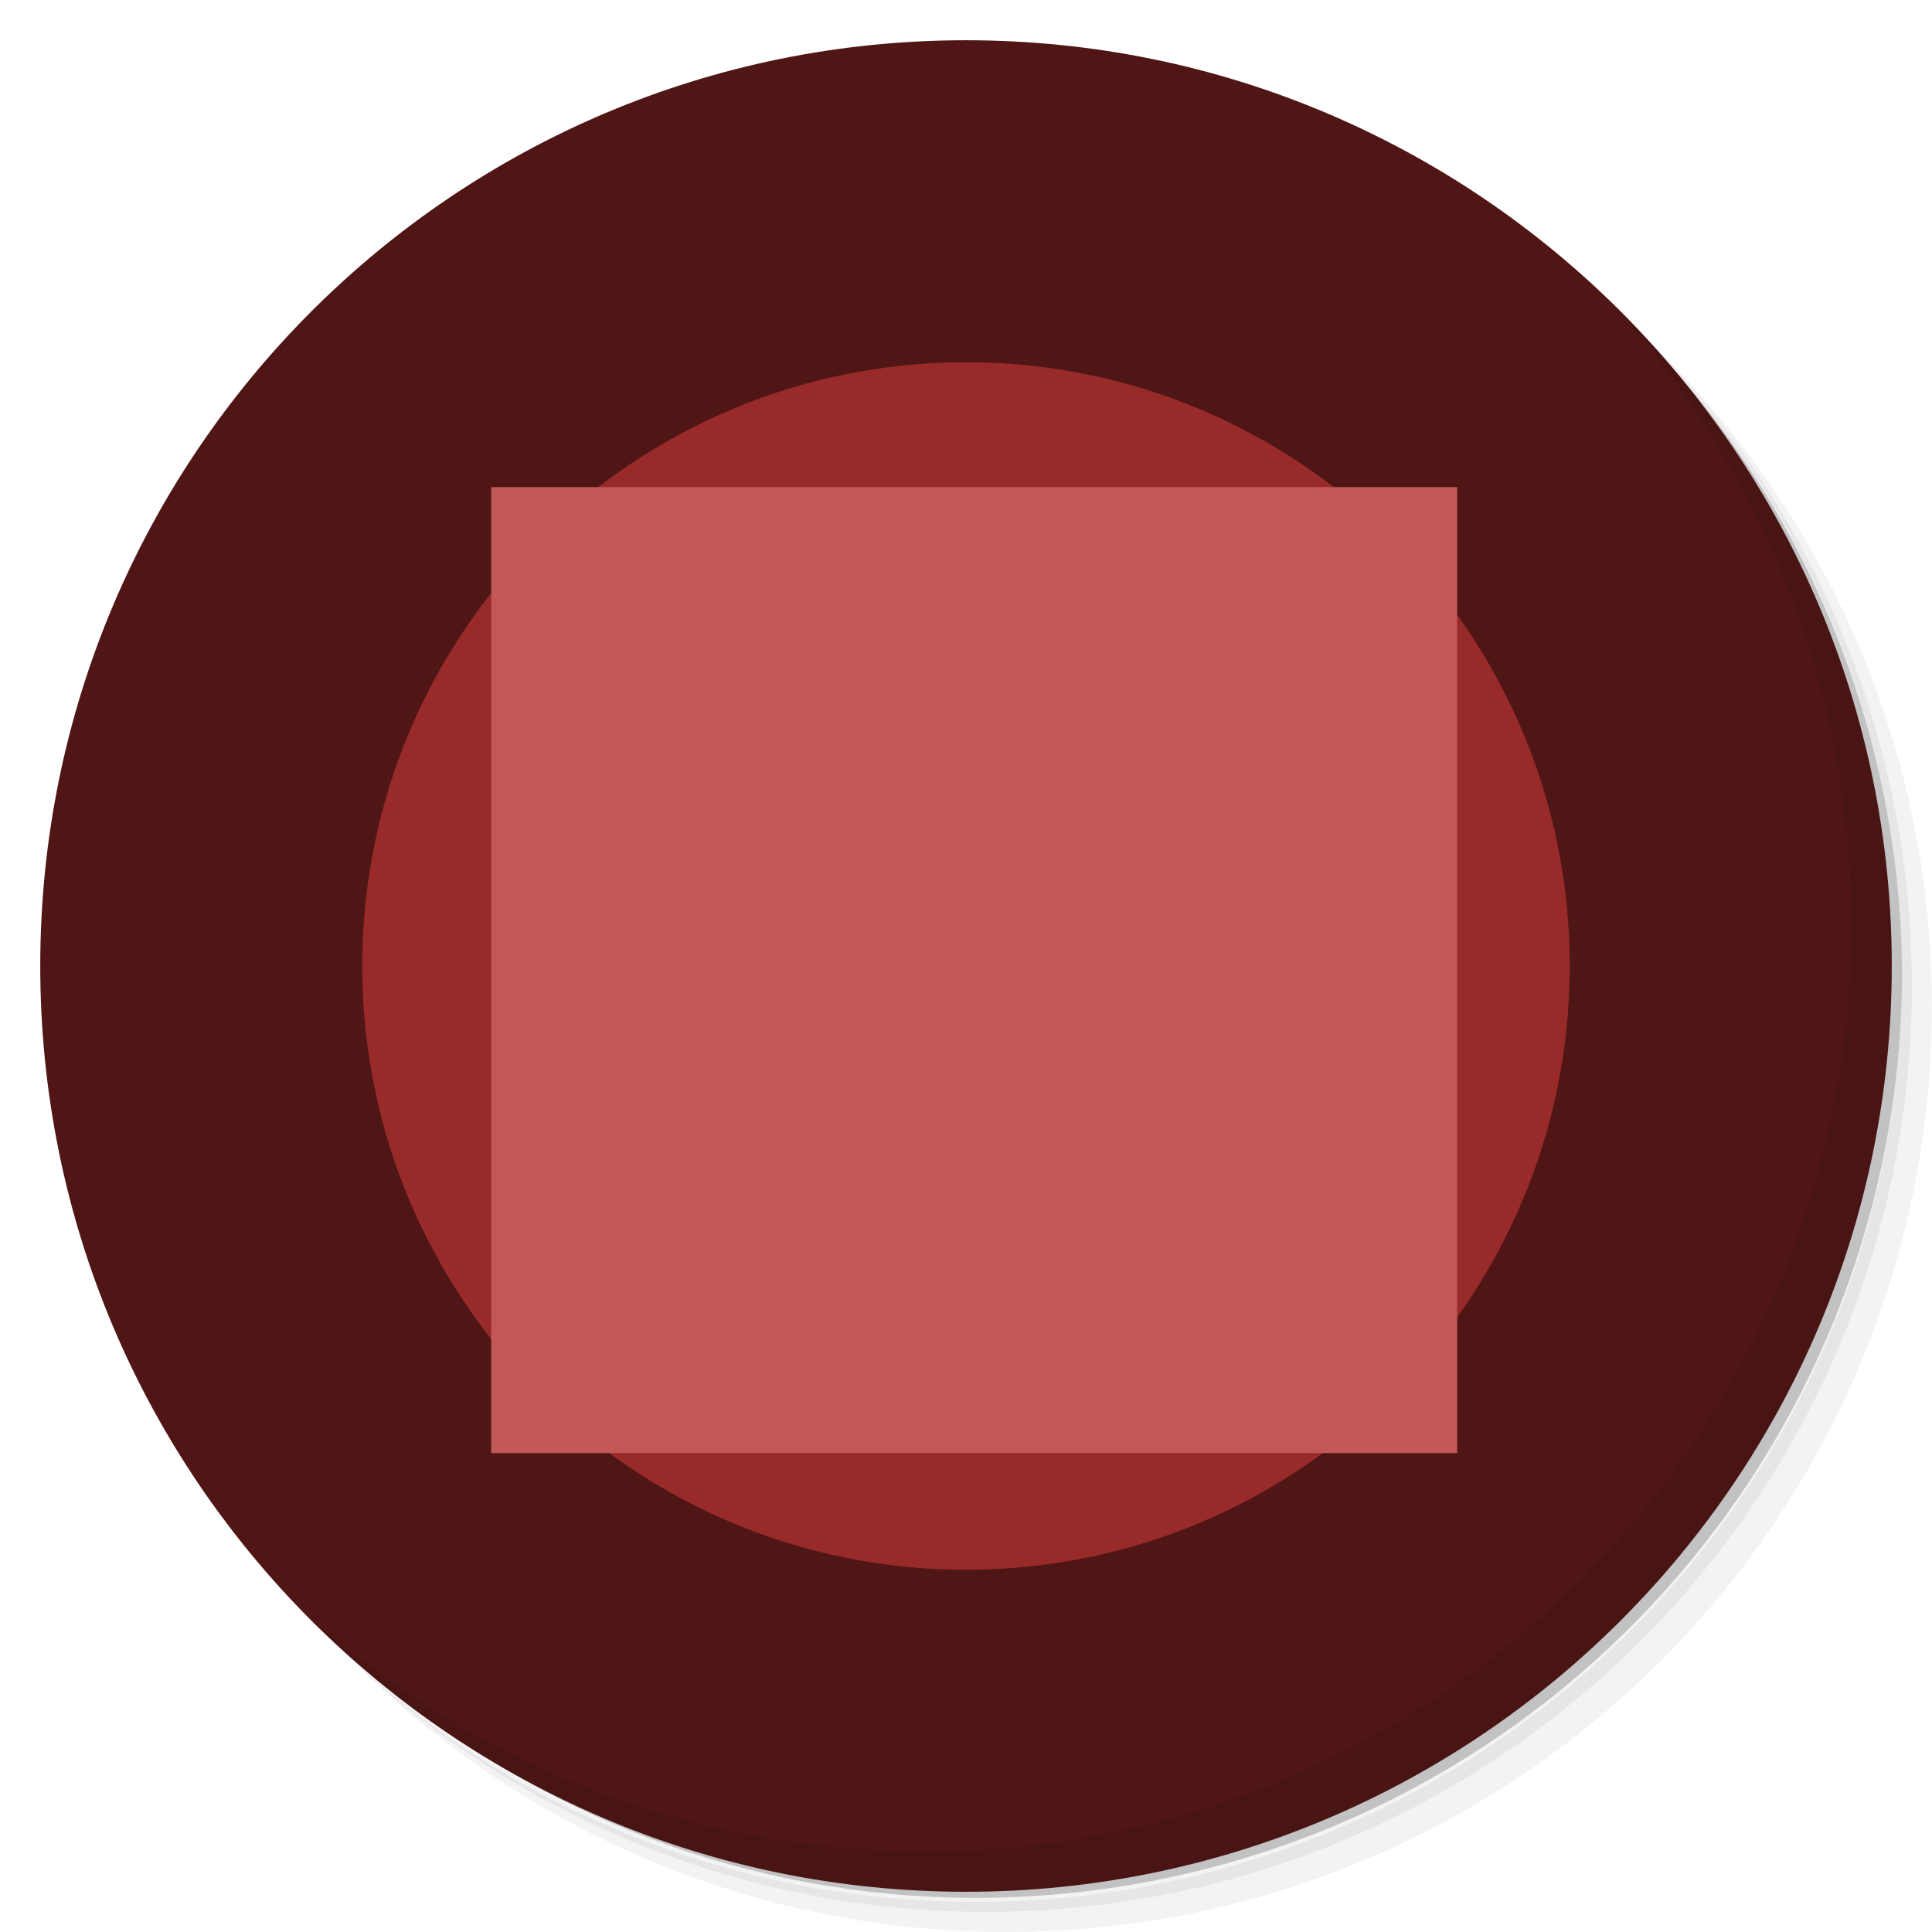
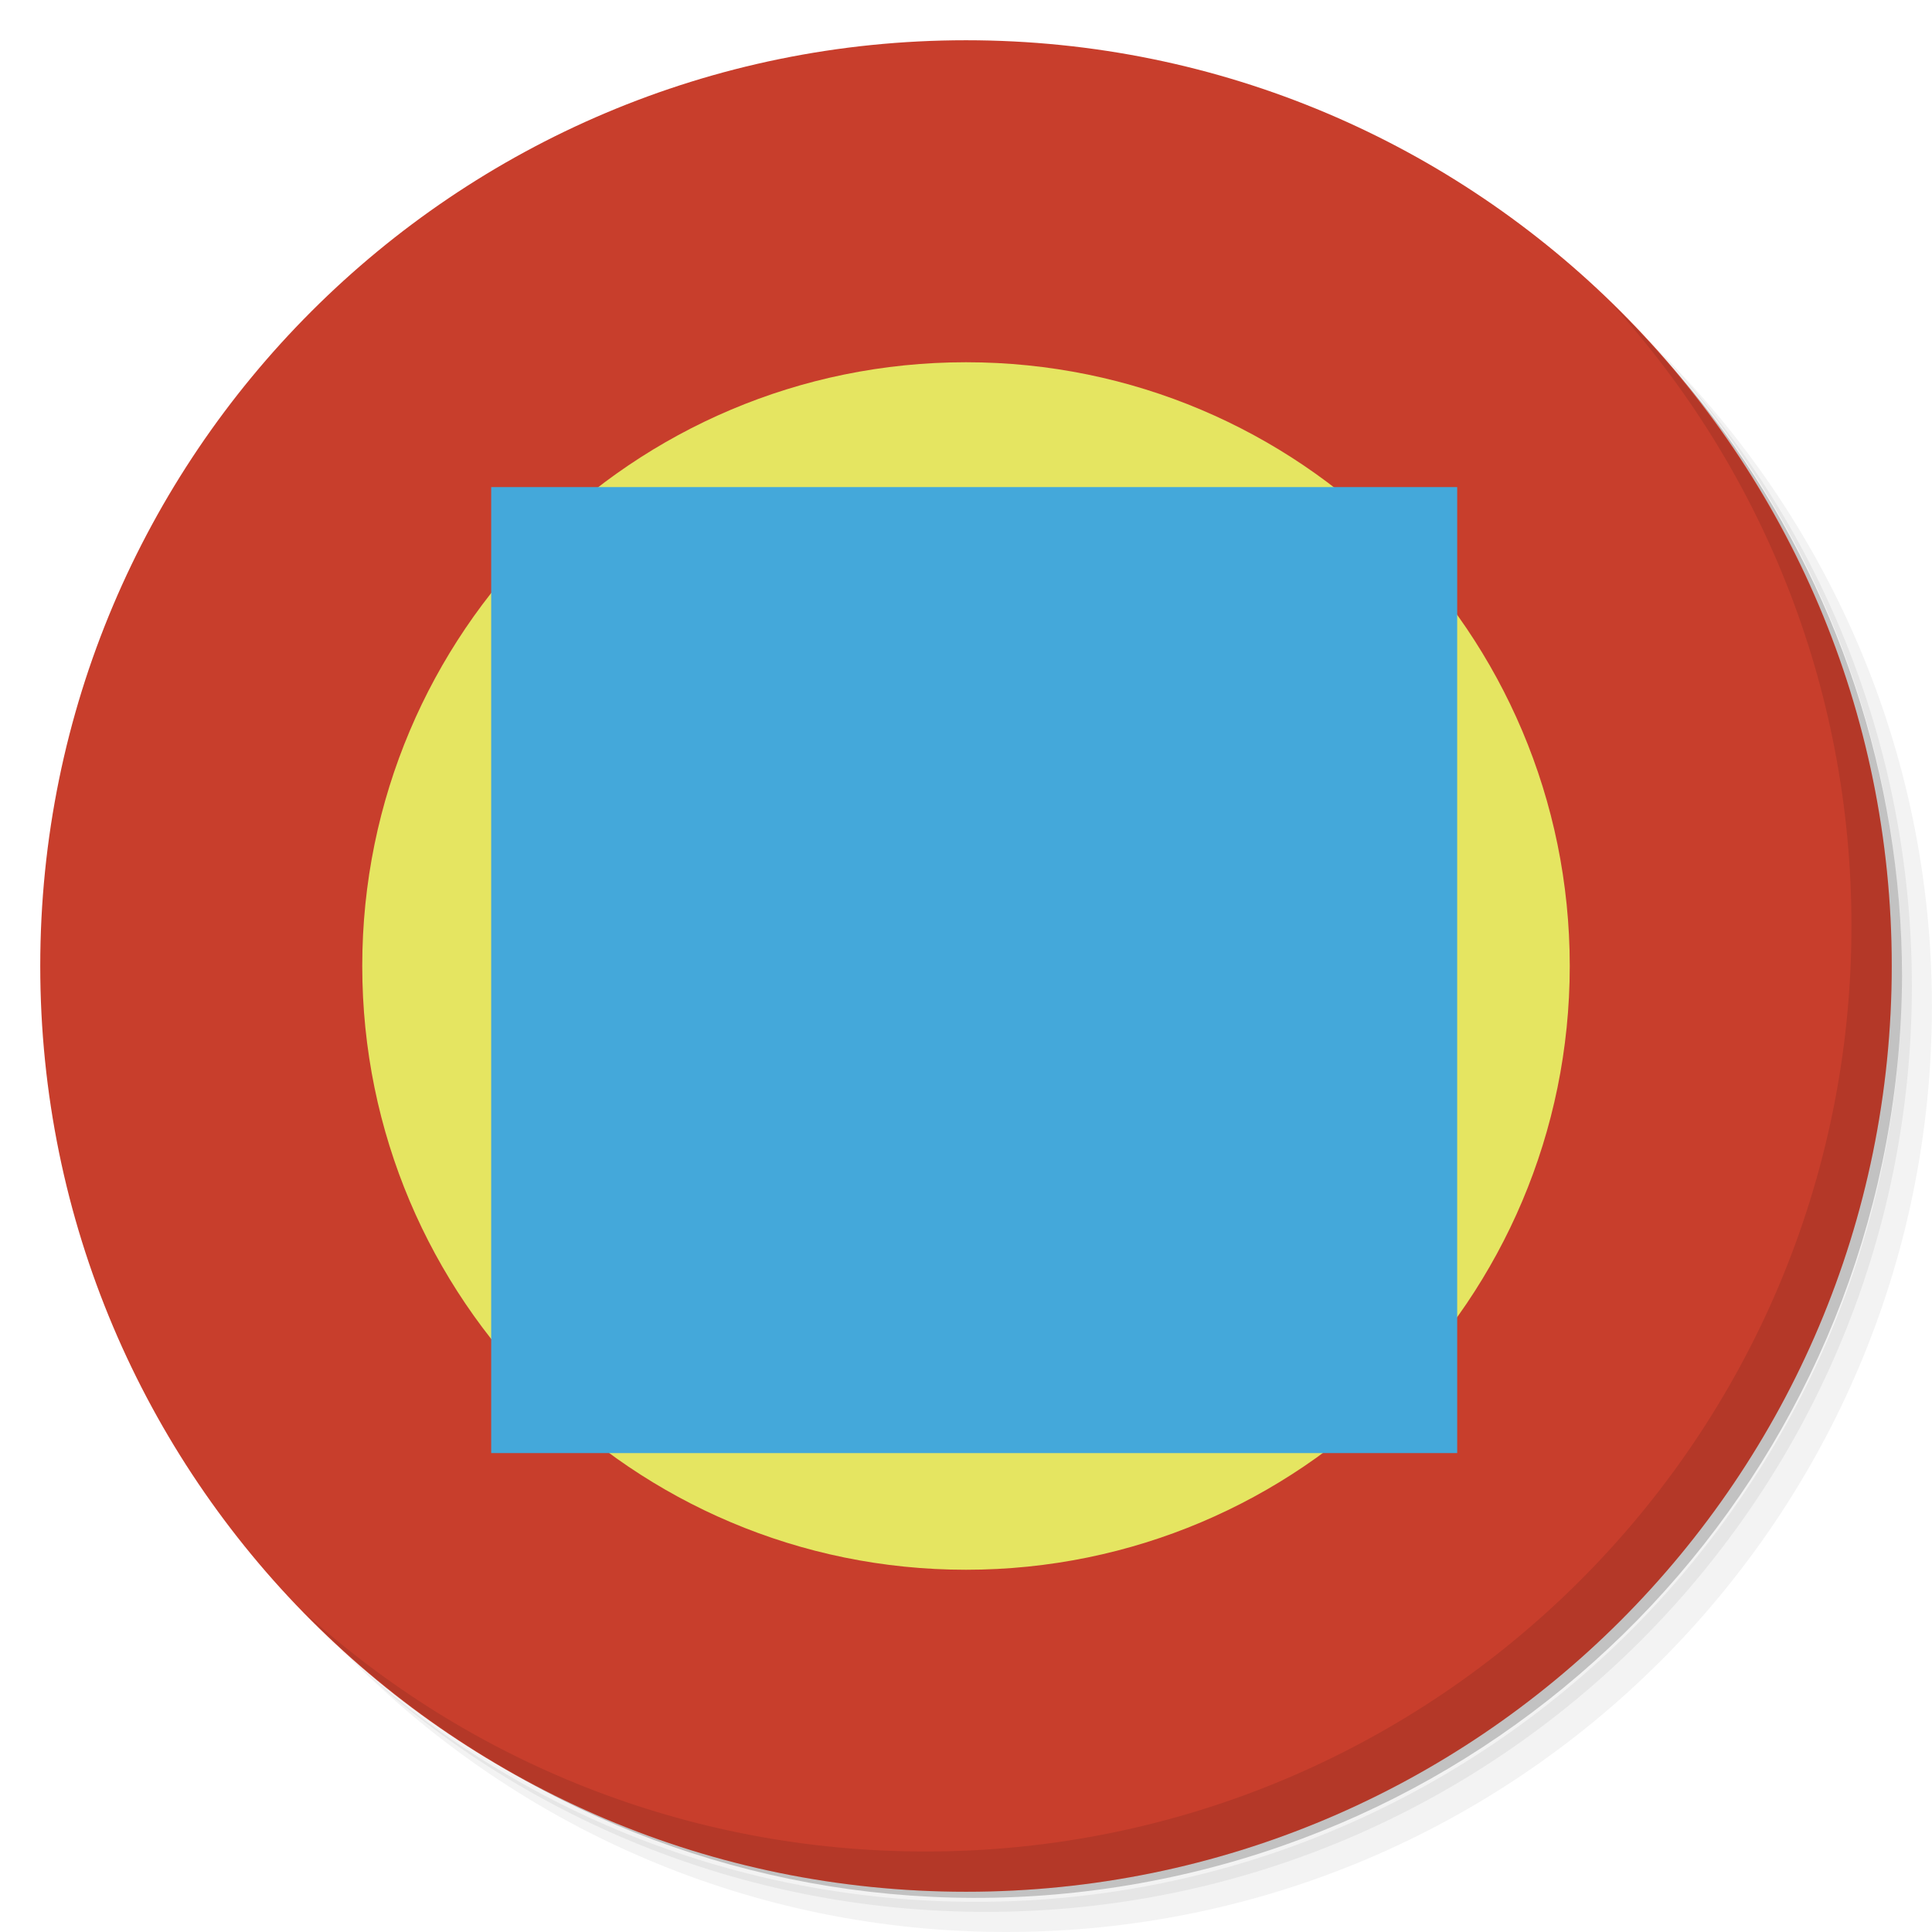
- <svg xmlns="http://www.w3.org/2000/svg" width="96" height="96" version="1.1" viewBox="0 0 96 96">
+ <svg xmlns="http://www.w3.org/2000/svg" version="1.1" viewBox="0 0 96 96">
  <g transform="scale(2)">
    <path d="m36.31 5c5.859 4.062 9.688 10.831 9.688 18.5 0 12.426-10.07 22.5-22.5 22.5-7.669 0-14.438-3.828-18.5-9.688 1.037 1.822 2.306 3.499 3.781 4.969 4.085 3.712 9.514 5.969 15.469 5.969 12.703 0 23-10.298 23-23 0-5.954-2.256-11.384-5.969-15.469-1.469-1.475-3.147-2.744-4.969-3.781zm4.969 3.781c3.854 4.113 6.219 9.637 6.219 15.719 0 12.703-10.297 23-23 23-6.081 0-11.606-2.364-15.719-6.219 4.16 4.144 9.883 6.719 16.219 6.719 12.703 0 23-10.298 23-23 0-6.335-2.575-12.06-6.719-16.219z" style="opacity:.05" />
    <path d="m41.28 8.781c3.712 4.085 5.969 9.514 5.969 15.469 0 12.703-10.297 23-23 23-5.954 0-11.384-2.256-15.469-5.969 4.113 3.854 9.637 6.219 15.719 6.219 12.703 0 23-10.298 23-23 0-6.081-2.364-11.606-6.219-15.719z" style="opacity:.1" />
    <path d="m31.25 2.375c8.615 3.154 14.75 11.417 14.75 21.13 0 12.426-10.07 22.5-22.5 22.5-9.708 0-17.971-6.135-21.12-14.75a23 23 0 0 0 44.875-7 23 23 0 0 0-16-21.875z" style="opacity:.2" />
  </g>
-   <g transform="matrix(0,-2,2,0,0,96)" style="fill:#501616">
-     <path d="m24 1c12.703 0 23 10.297 23 23s-10.297 23-23 23-23-10.297-23-23 10.297-23 23-23z" style="fill:#501616" />
+   <g transform="matrix(0,-2,2,0,0,96)" style="fill:#c83e2c">
+     <path d="m24 1c12.703 0 23 10.297 23 23s-10.297 23-23 23-23-10.297-23-23 10.297-23 23-23z" style="fill:#c83e2c" />
  </g>
  <g transform="scale(2)">
    <path d="m40.03 7.531c3.712 4.084 5.969 9.514 5.969 15.469 0 12.703-10.297 23-23 23-5.954 0-11.384-2.256-15.469-5.969 4.178 4.291 10.01 6.969 16.469 6.969 12.703 0 23-10.298 23-23 0-6.462-2.677-12.291-6.969-16.469z" style="opacity:.1" />
  </g>
-   <circle cx="48" cy="48" r="30" style="fill:#992a2a" />
-   <rect x="24.407" y="24.203" width="48" height="48" style="fill:#c25757" />
+   <circle cx="48" cy="48" r="30" style="fill:#e5e561" />
+   <rect x="24.407" y="24.203" width="48" height="48" style="fill:#44a8da" />
</svg>
